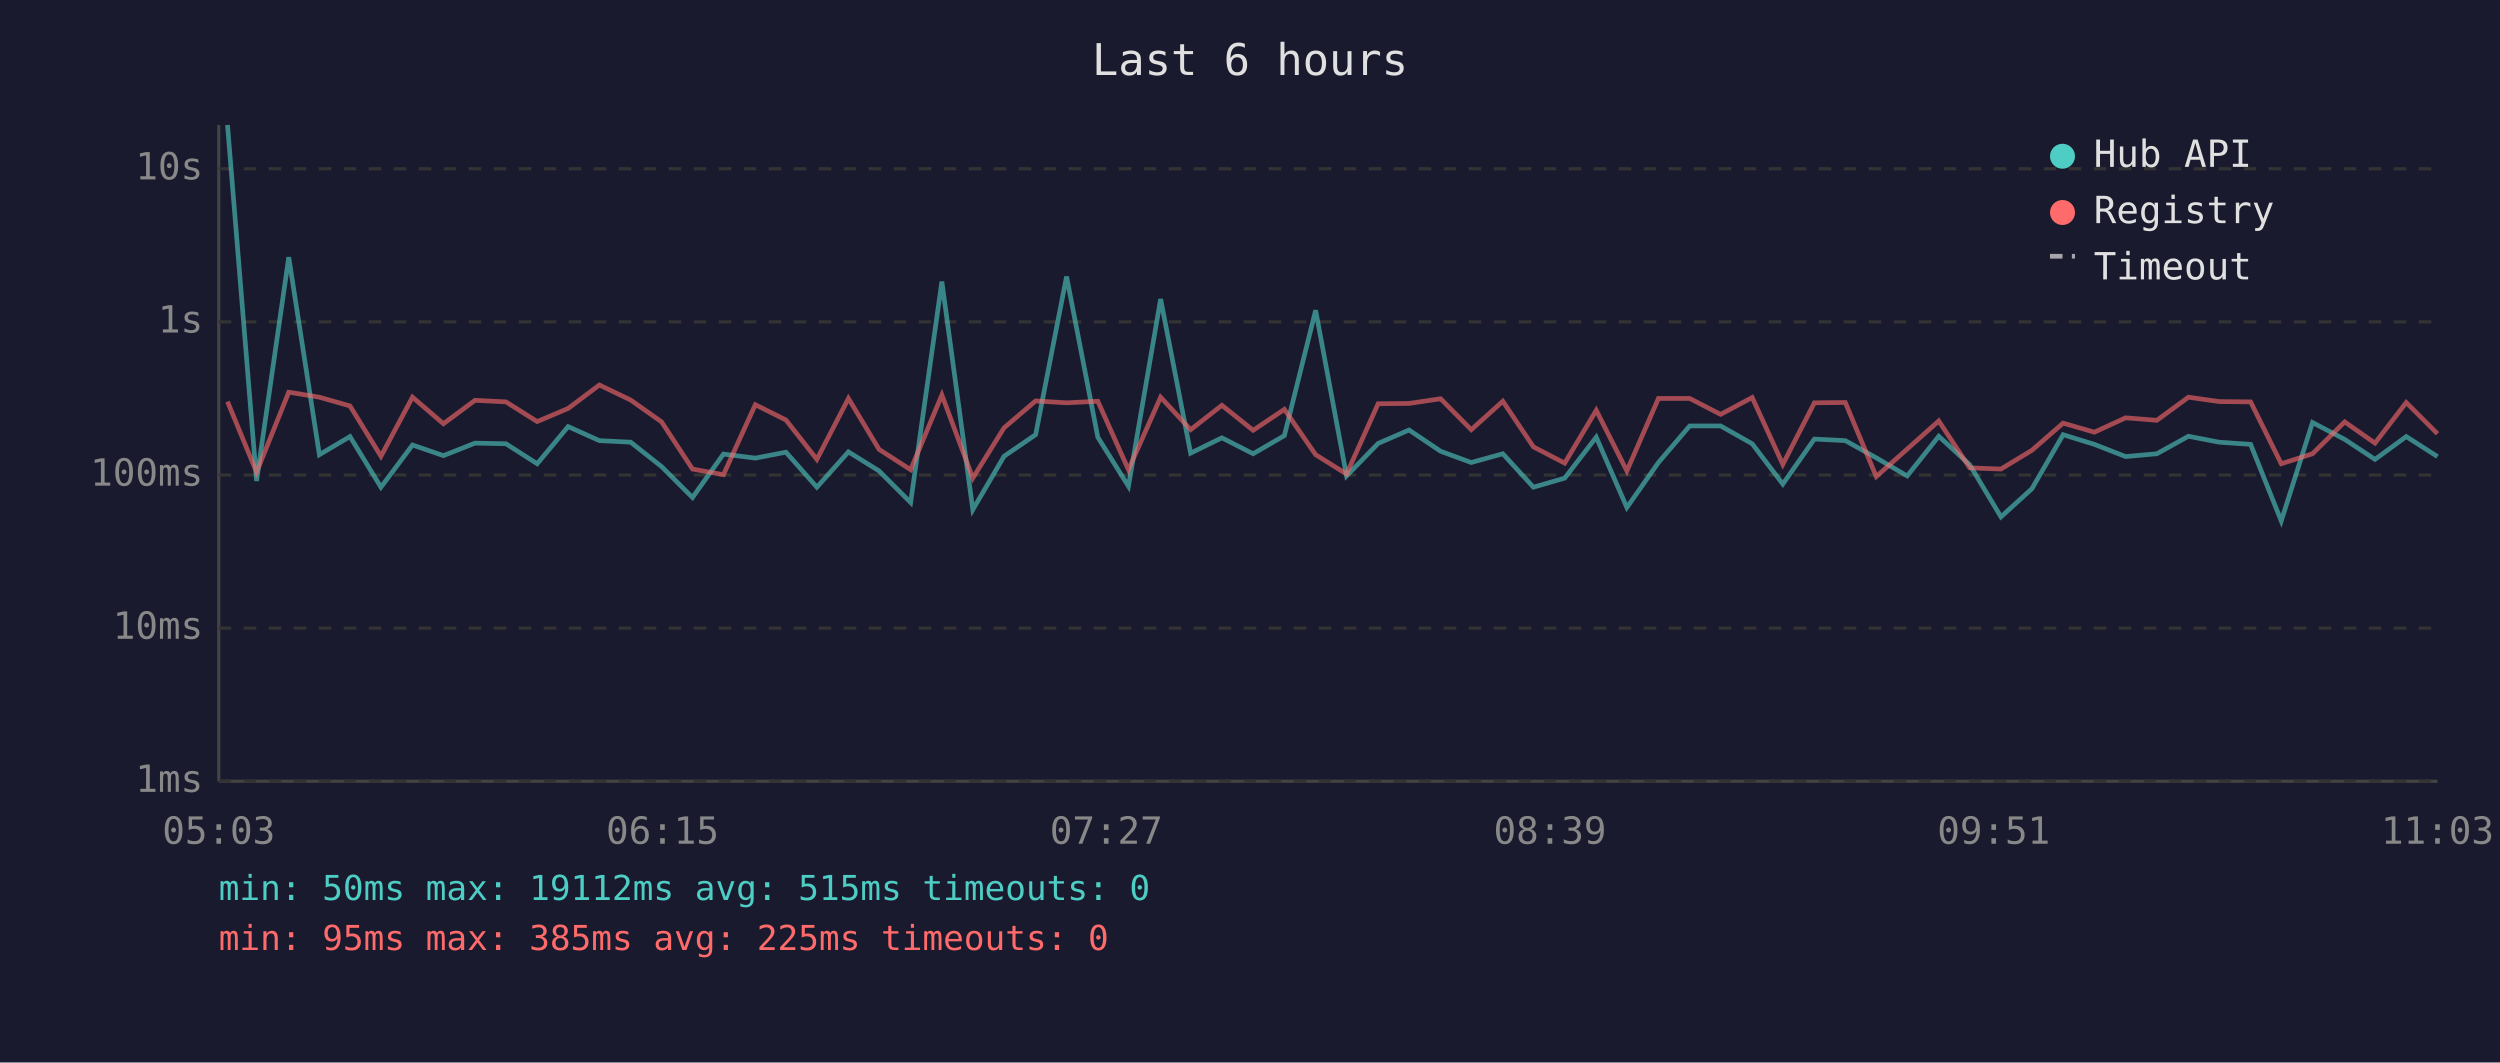
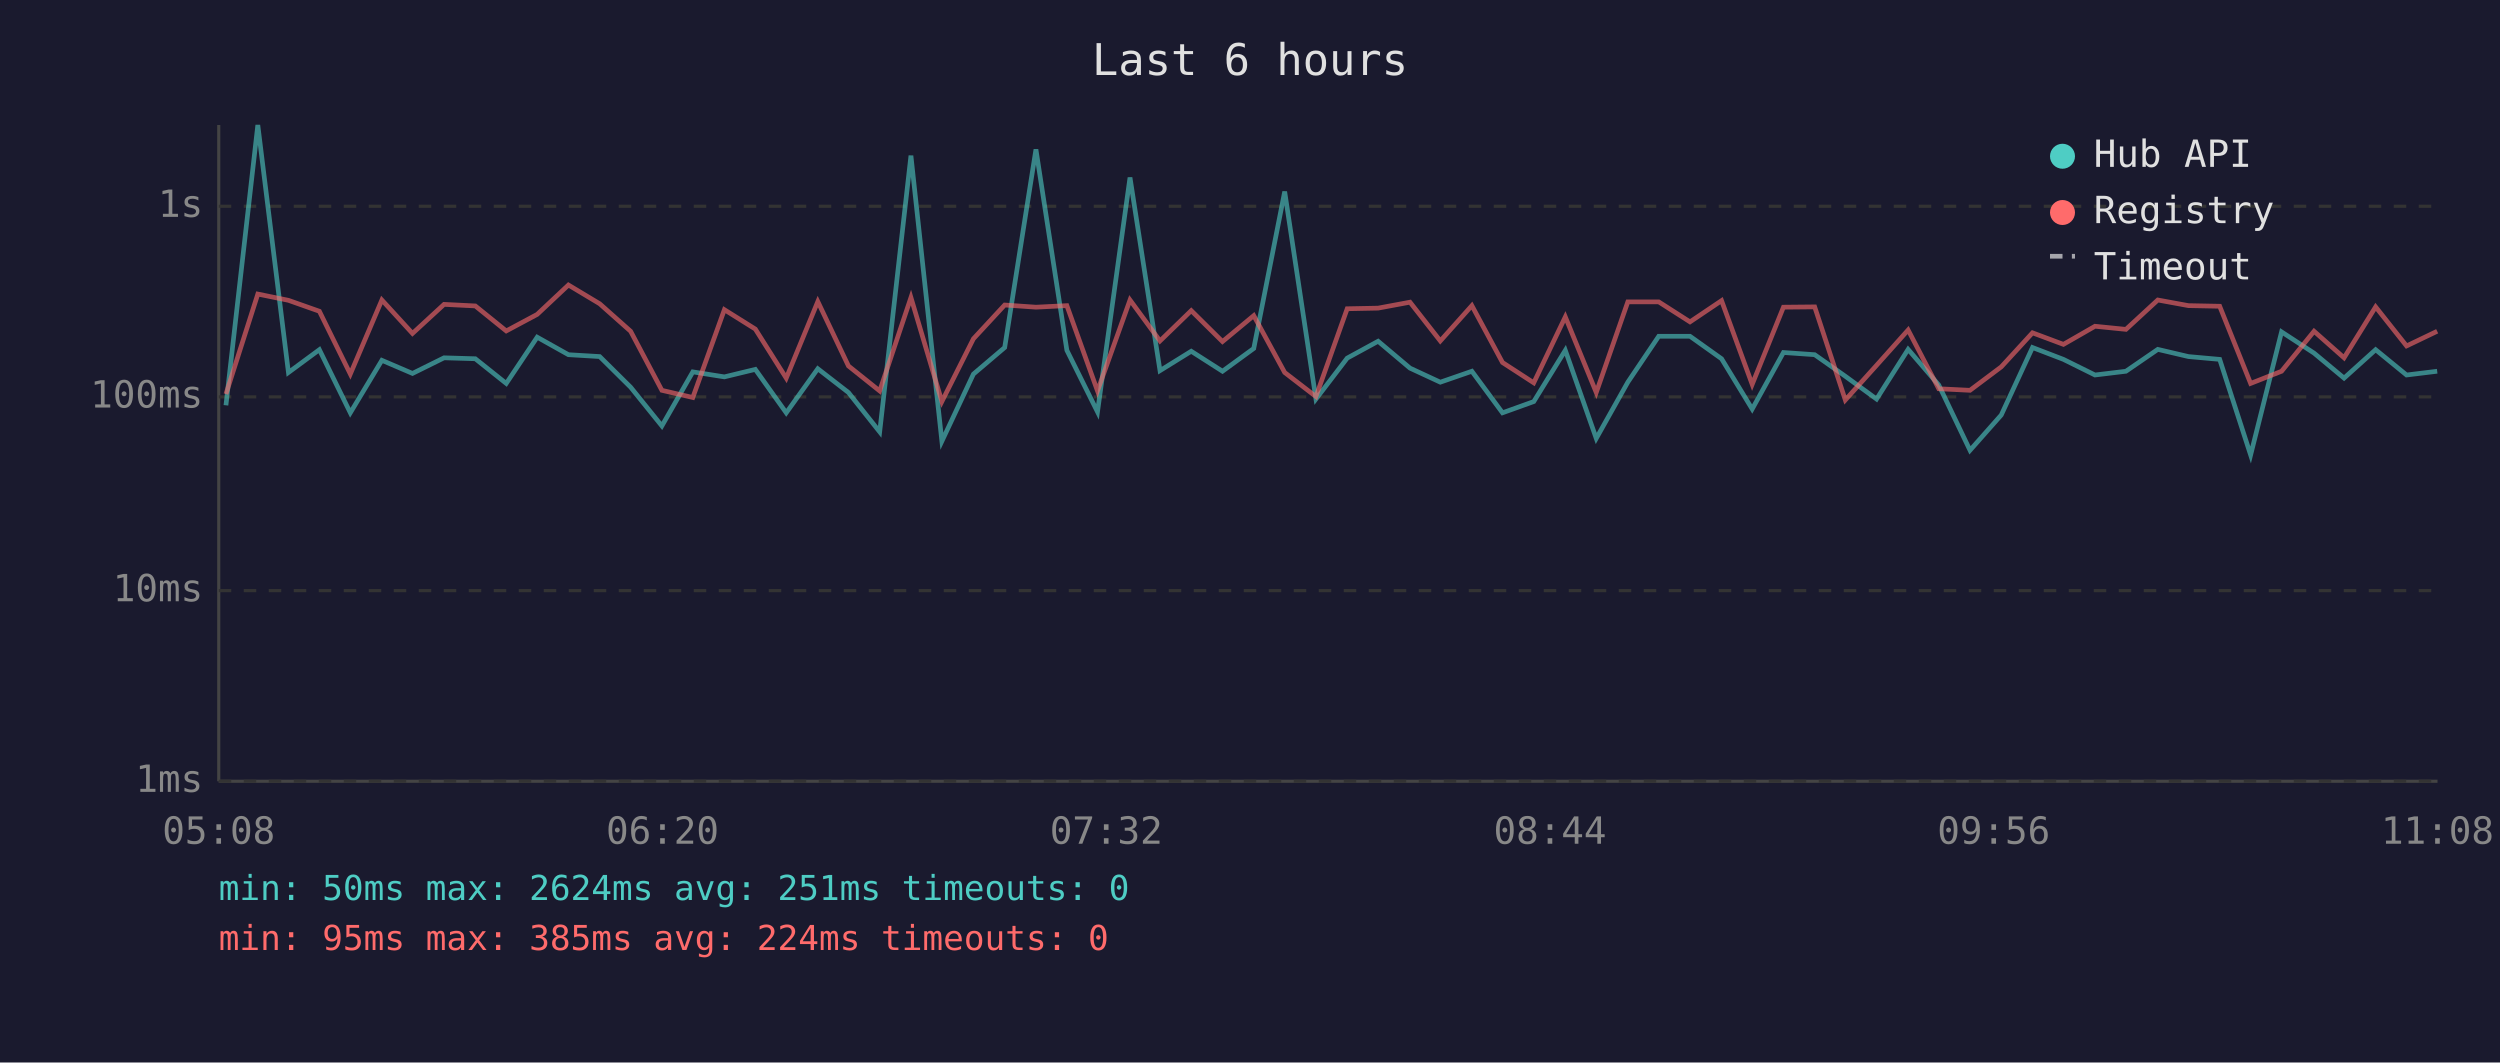
<svg xmlns="http://www.w3.org/2000/svg" viewBox="0 0 800 340" font-family="monospace" font-size="12">
  <rect width="800" height="340" fill="#1a1a2e" />
  <text x="400" y="24" fill="#e0e0e0" font-size="14" text-anchor="middle">Last 6 hours</text>
  <line x1="70" y1="40" x2="70" y2="250" stroke="#444" stroke-width="1" />
  <line x1="70" y1="250" x2="780" y2="250" stroke="#444" stroke-width="1" />
  <line x1="70" y1="250" x2="780" y2="250" stroke="#333" stroke-width="1" stroke-dasharray="4" />
  <text x="65" y="250" fill="#888" text-anchor="end" dominant-baseline="middle">1ms</text>
-   <line x1="70" y1="201" x2="780" y2="201" stroke="#333" stroke-width="1" stroke-dasharray="4" />
-   <text x="65" y="201" fill="#888" text-anchor="end" dominant-baseline="middle">10ms</text>
-   <line x1="70" y1="152" x2="780" y2="152" stroke="#333" stroke-width="1" stroke-dasharray="4" />
-   <text x="65" y="152" fill="#888" text-anchor="end" dominant-baseline="middle">100ms</text>
-   <line x1="70" y1="103" x2="780" y2="103" stroke="#333" stroke-width="1" stroke-dasharray="4" />
-   <text x="65" y="103" fill="#888" text-anchor="end" dominant-baseline="middle">1s</text>
-   <line x1="70" y1="54" x2="780" y2="54" stroke="#333" stroke-width="1" stroke-dasharray="4" />
-   <text x="65" y="54" fill="#888" text-anchor="end" dominant-baseline="middle">10s</text>
-   <text x="70" y="270" fill="#888" text-anchor="middle">05:03</text>
-   <text x="212" y="270" fill="#888" text-anchor="middle">06:15</text>
-   <text x="354" y="270" fill="#888" text-anchor="middle">07:27</text>
-   <text x="496" y="270" fill="#888" text-anchor="middle">08:39</text>
-   <text x="638" y="270" fill="#888" text-anchor="middle">09:51</text>
-   <text x="780" y="270" fill="#888" text-anchor="middle">11:03</text>
-   <polyline points="72.8,40.0 82.1,153.9 92.4,82.3 102.2,145.5 112.0,139.7 121.9,155.9 132.0,142.4 141.9,145.8 152.0,141.8 161.9,142.0 171.9,148.4 181.8,136.5 191.8,141.0 201.8,141.5 211.7,149.3 221.6,159.2 231.5,145.3 241.7,146.6 251.5,144.7 261.4,155.9 271.5,144.6 281.3,150.7 291.4,160.8 301.4,90.1 311.3,163.1 321.3,146.0 331.4,139.1 341.3,88.5 351.3,139.9 361.1,155.6 371.4,95.7 381.0,145.0 391.0,140.1 401.0,145.2 411.0,139.4 421.0,99.3 430.9,152.3 441.0,141.9 450.9,137.6 461.0,144.4 470.8,148.0 480.9,145.2 490.7,155.9 500.7,153.0 510.8,139.9 520.6,162.4 530.7,148.0 540.7,136.3 550.6,136.3 560.7,142.0 570.5,154.9 580.6,140.5 590.5,141.0 600.4,146.5 610.3,152.3 620.4,139.6 630.3,148.7 640.3,165.4 650.2,156.4 660.2,139.1 670.2,142.2 680.2,146.1 690.2,145.2 700.3,139.6 710.1,141.5 720.2,142.2 730.0,166.7 740.0,135.2 750.3,140.6 760.0,147.0 770.0,139.7 780.0,146.1" fill="none" stroke="#4ecdc4" stroke-width="1.5" opacity="0.6" />
-   <polyline points="72.8,128.5 82.1,151.1 92.4,125.5 102.2,127.1 112.0,129.9 121.9,146.0 132.0,127.1 141.9,135.6 152.0,128.1 161.9,128.6 171.9,134.9 181.8,130.7 191.8,123.2 201.8,128.0 211.7,135.0 221.6,150.1 231.5,151.9 241.7,129.5 251.5,134.4 261.4,147.0 271.5,127.5 281.3,143.8 291.4,150.3 301.4,126.4 311.3,153.0 321.3,136.9 331.4,128.3 341.3,128.9 351.3,128.4 361.1,150.3 371.4,127.1 381.0,137.5 391.0,129.7 401.0,137.7 411.0,131.0 421.0,145.5 430.9,151.7 441.0,129.2 450.9,129.1 461.0,127.6 470.8,137.5 480.9,128.4 490.7,143.0 500.7,148.2 510.8,131.3 520.6,150.7 530.7,127.5 540.7,127.5 550.6,132.6 560.7,127.2 570.5,148.6 580.6,128.9 590.5,128.8 600.4,152.5 610.3,143.7 620.4,134.7 630.3,149.7 640.3,150.1 650.2,144.1 660.2,135.4 670.2,138.3 680.2,133.7 690.2,134.5 700.3,127.1 710.1,128.5 720.2,128.6 730.0,148.4 740.0,145.2 750.3,135.0 760.0,141.8 770.0,128.8 780.0,138.8" fill="none" stroke="#ff6b6b" stroke-width="1.5" opacity="0.6" />
+   <line x1="70" y1="189" x2="780" y2="189" stroke="#333" stroke-width="1" stroke-dasharray="4" />
+   <text x="65" y="189" fill="#888" text-anchor="end" dominant-baseline="middle">10ms</text>
+   <line x1="70" y1="127" x2="780" y2="127" stroke="#333" stroke-width="1" stroke-dasharray="4" />
+   <text x="65" y="127" fill="#888" text-anchor="end" dominant-baseline="middle">100ms</text>
+   <line x1="70" y1="66" x2="780" y2="66" stroke="#333" stroke-width="1" stroke-dasharray="4" />
+   <text x="65" y="66" fill="#888" text-anchor="end" dominant-baseline="middle">1s</text>
+   <text x="70" y="270" fill="#888" text-anchor="middle">05:08</text>
+   <text x="212" y="270" fill="#888" text-anchor="middle">06:20</text>
+   <text x="354" y="270" fill="#888" text-anchor="middle">07:32</text>
+   <text x="496" y="270" fill="#888" text-anchor="middle">08:44</text>
+   <text x="638" y="270" fill="#888" text-anchor="middle">09:56</text>
+   <text x="780" y="270" fill="#888" text-anchor="middle">11:08</text>
+   <polyline points="72.3,129.7 82.5,40.0 92.3,119.2 102.2,111.9 112.1,132.1 122.2,115.3 132.0,119.5 142.1,114.5 152.1,114.8 162.0,122.7 171.9,107.9 181.9,113.5 191.9,114.1 201.8,123.9 211.8,136.3 221.7,119.0 231.8,120.6 241.7,118.2 251.6,132.1 261.7,118.0 271.5,125.6 281.5,138.2 291.5,49.8 301.4,141.2 311.5,119.7 321.5,111.2 331.5,47.8 341.4,112.1 351.2,131.8 361.6,56.8 371.2,118.6 381.2,112.4 391.2,118.8 401.2,111.5 411.1,61.3 421.1,127.7 431.1,114.6 441.0,109.2 451.2,117.8 460.9,122.3 471.0,118.8 480.8,132.1 490.8,128.5 500.9,112.1 510.8,140.3 520.9,122.3 530.8,107.6 540.8,107.6 550.9,114.8 560.7,130.9 570.7,112.8 580.7,113.5 590.5,120.4 600.5,127.7 610.6,111.8 620.4,123.2 630.4,144.1 640.4,132.8 650.4,111.2 660.3,115.0 670.4,120.0 680.3,118.8 690.5,111.8 700.3,114.1 710.3,115.0 720.2,145.6 730.1,106.2 740.5,113.0 750.1,121.0 760.2,111.9 770.1,120.0 779.9,118.8" fill="none" stroke="#4ecdc4" stroke-width="1.5" opacity="0.6" />
+   <polyline points="72.3,126.1 82.5,94.1 92.3,96.1 102.2,99.6 112.1,119.7 122.2,96.0 132.0,106.7 142.1,97.4 152.1,97.9 162.0,105.9 171.9,100.6 181.9,91.2 191.9,97.2 201.8,106.0 211.8,124.9 221.7,127.2 231.8,99.1 241.7,105.3 251.6,121.0 261.7,96.5 271.5,117.1 281.5,125.1 291.5,95.2 301.4,128.5 311.5,108.4 321.5,97.6 331.5,98.3 341.4,97.8 351.2,125.1 361.6,96.0 371.2,109.1 381.2,99.4 391.2,109.3 401.2,101.0 411.1,119.2 421.1,126.9 431.1,98.8 441.0,98.6 451.2,96.7 460.9,109.1 471.0,97.8 480.8,116.0 490.8,122.5 500.9,101.4 510.8,125.6 520.9,96.6 530.8,96.6 540.8,103.0 550.9,96.2 560.7,123.0 570.7,98.3 580.7,98.2 590.5,128.0 600.5,116.9 610.6,105.6 620.4,124.4 630.4,124.9 640.4,117.4 650.4,106.5 660.3,110.2 670.4,104.4 680.3,105.4 690.5,96.0 700.3,97.8 710.3,98.0 720.2,122.7 730.1,118.8 740.5,106.0 750.1,114.5 760.2,98.2 770.1,110.7 779.9,106.0" fill="none" stroke="#ff6b6b" stroke-width="1.5" opacity="0.6" />
  <circle cx="660" cy="50" r="4" fill="#4ecdc4" />
  <text x="670" y="50" fill="#e0e0e0" dominant-baseline="middle">Hub API</text>
  <circle cx="660" cy="68" r="4" fill="#ff6b6b" />
  <text x="670" y="68" fill="#e0e0e0" dominant-baseline="middle">Registry</text>
  <line x1="656" y1="82" x2="664" y2="82" stroke="#e0e0e0" stroke-width="1.5" stroke-dasharray="4,3" opacity="0.7" />
  <text x="670" y="86" fill="#e0e0e0" dominant-baseline="middle">Timeout</text>
-   <text x="70" y="288" fill="#4ecdc4" font-size="11">min: 50ms  max: 19112ms  avg: 515ms  timeouts: 0</text>
-   <text x="70" y="304" fill="#ff6b6b" font-size="11">min: 95ms  max: 385ms  avg: 225ms  timeouts: 0</text>
+   <text x="70" y="288" fill="#4ecdc4" font-size="11">min: 50ms  max: 2624ms  avg: 251ms  timeouts: 0</text>
+   <text x="70" y="304" fill="#ff6b6b" font-size="11">min: 95ms  max: 385ms  avg: 224ms  timeouts: 0</text>
</svg>
